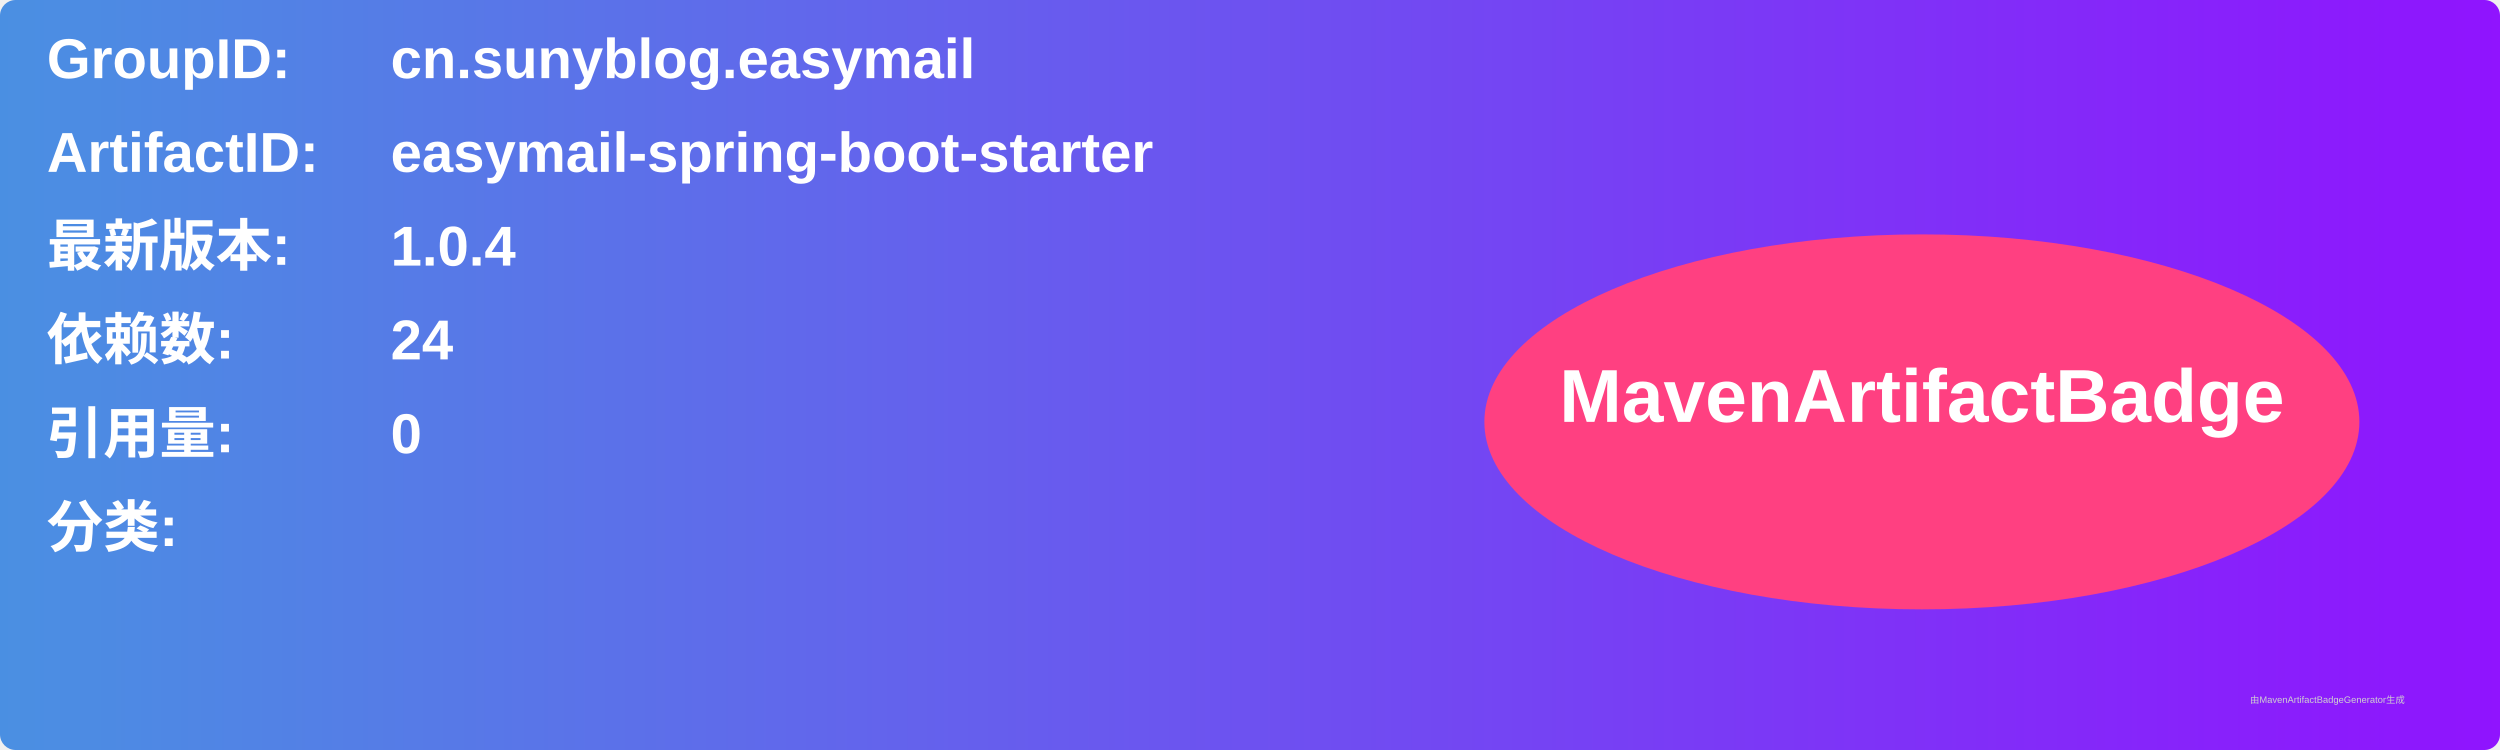
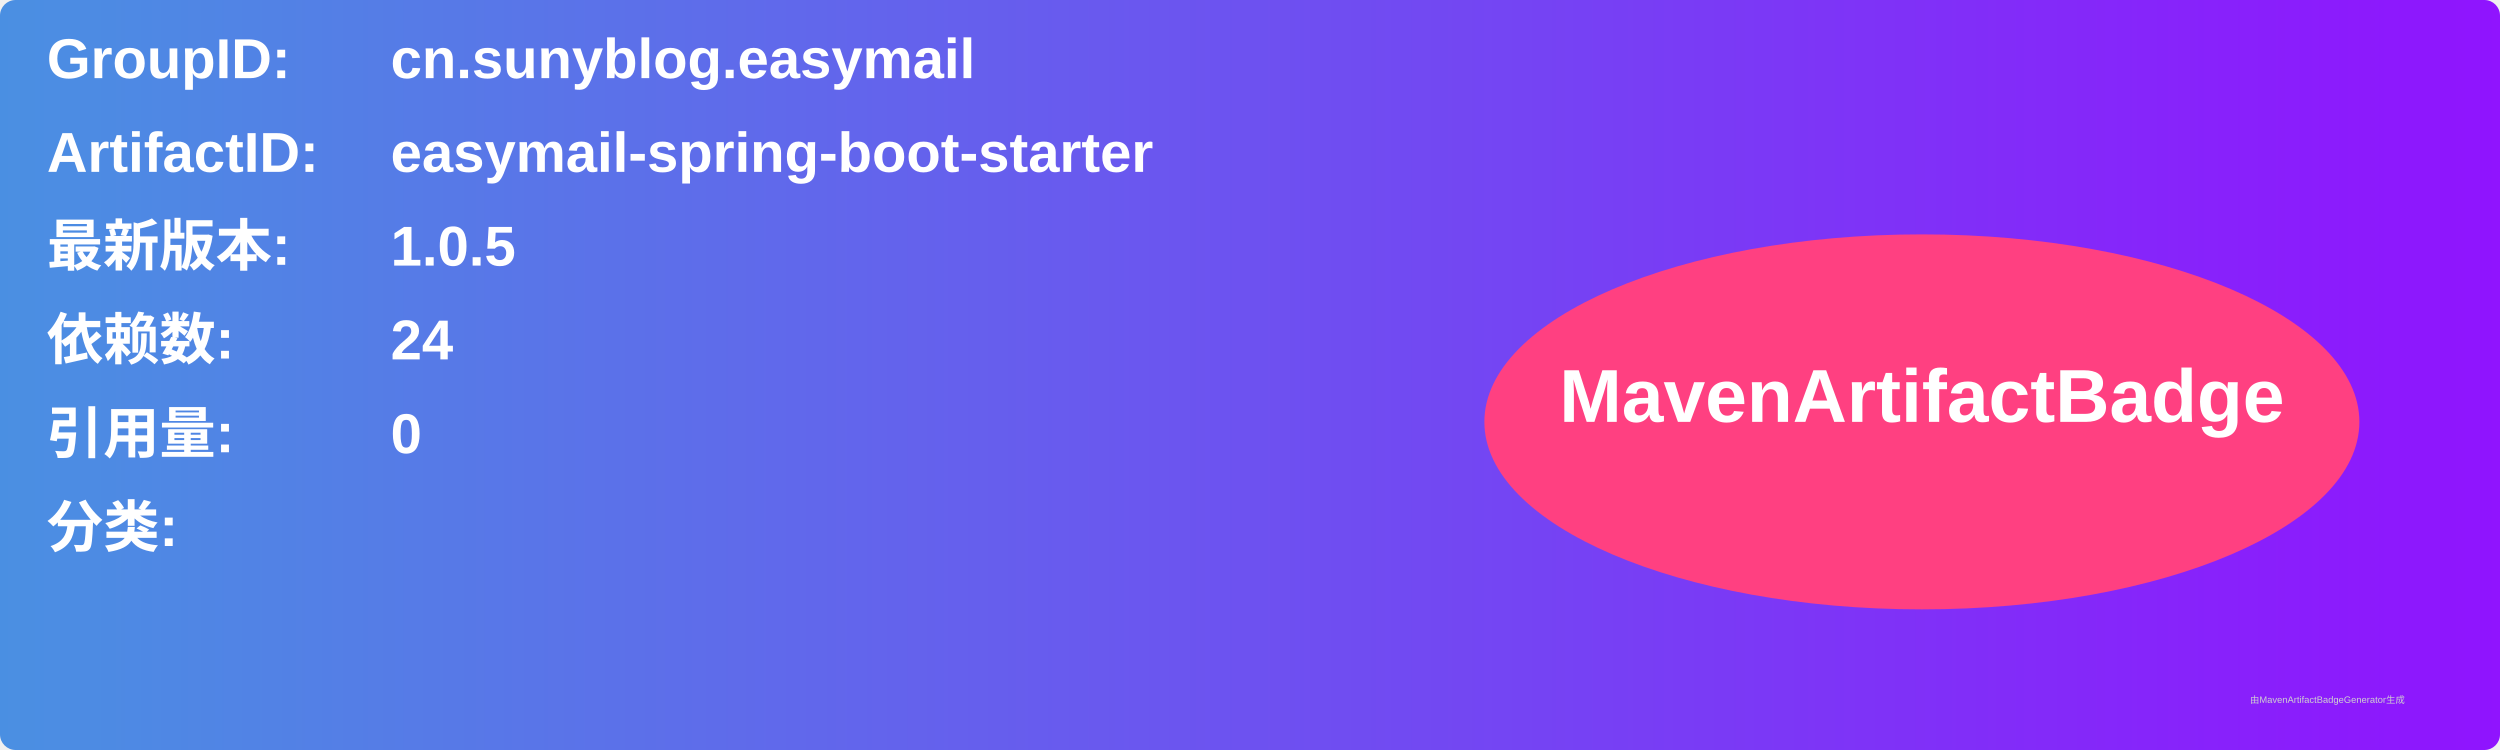
<svg xmlns="http://www.w3.org/2000/svg" width="800" height="240" viewBox="0 0 800 240">
  <linearGradient id="grad" x1="0%" y1="0%" x2="100%" y2="0%">
    <stop offset="0%" stop-color="#4a90e2" />
    <stop offset="100%" stop-color="#9013fe" />
  </linearGradient>
  <rect width="100%" height="100%" rx="5" ry="5" fill="url(#grad)" />
  <g transform="translate(15, 15)">
    <text x="0" y="10" font-family="Arial" font-size="18" fill="white" font-weight="bold" width="260">GroupID:</text>
    <text x="110" y="10" font-family="Arial" font-size="18" fill="white" font-weight="bold" width="460">cn.sunyblog.easymail</text>
    <text x="0" y="40" font-family="Arial" font-size="18" fill="white" font-weight="bold" width="260">ArtifactID:</text>
    <text x="110" y="40" font-family="Arial" font-size="18" fill="white" font-weight="bold" width="460">easymail-spring-boot-starter</text>
    <text x="0" y="70" font-family="Arial" font-size="18" fill="white" font-weight="bold">最新版本:</text>
    <text x="110" y="70" font-family="Arial" font-size="18" fill="white" font-weight="bold">
-       <tspan font-weight="bold">1.0.4</tspan>
+       <tspan font-weight="bold">1.0.5</tspan>
    </text>
    <text x="0" y="100" font-family="Arial" font-size="18" fill="white" font-weight="bold">依赖数: </text>
    <text x="110" y="100" font-family="Arial" font-size="18" fill="white">
      <tspan font-weight="bold">24</tspan>
    </text>
    <text x="0" y="130" font-family="Arial" font-size="18" fill="white" font-weight="bold">引用量: </text>
    <text x="110" y="130" font-family="Arial" font-size="18" fill="white">
      <tspan font-weight="bold">0</tspan>
    </text>
    <text x="0" y="160" font-family="Arial" font-size="18" fill="white" font-weight="bold">分类:</text>
    <text x="10" y="190" font-family="Arial" font-size="10" fill="white">
      <tspan font-weight="bold" />
    </text>
    <ellipse cx="600" cy="120" rx="140" ry="60" fill="#ff4081" />
    <text x="600" y="120" text-anchor="middle" font-family="Arial" font-size="24" fill="white" font-weight="bold">MavenArtifactBadge</text>
  </g>
  <text x="720" y="225" font-family="Arial" font-size="3" fill="#d0d0d0">由MavenArtifactBadgeGenerator生成</text>
</svg>
